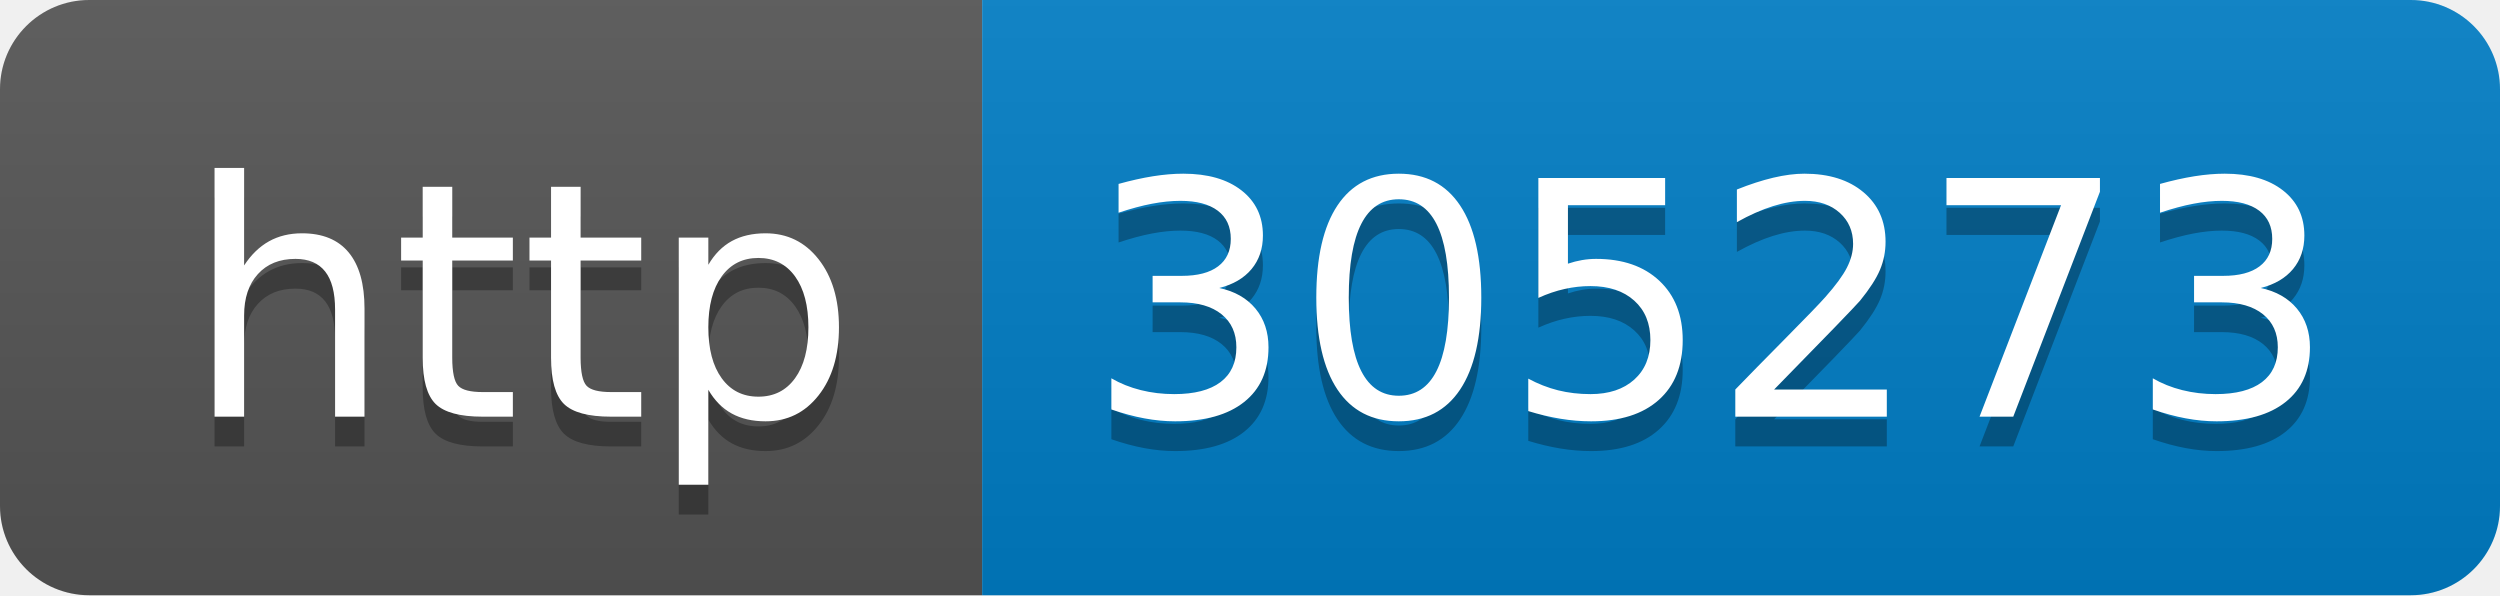
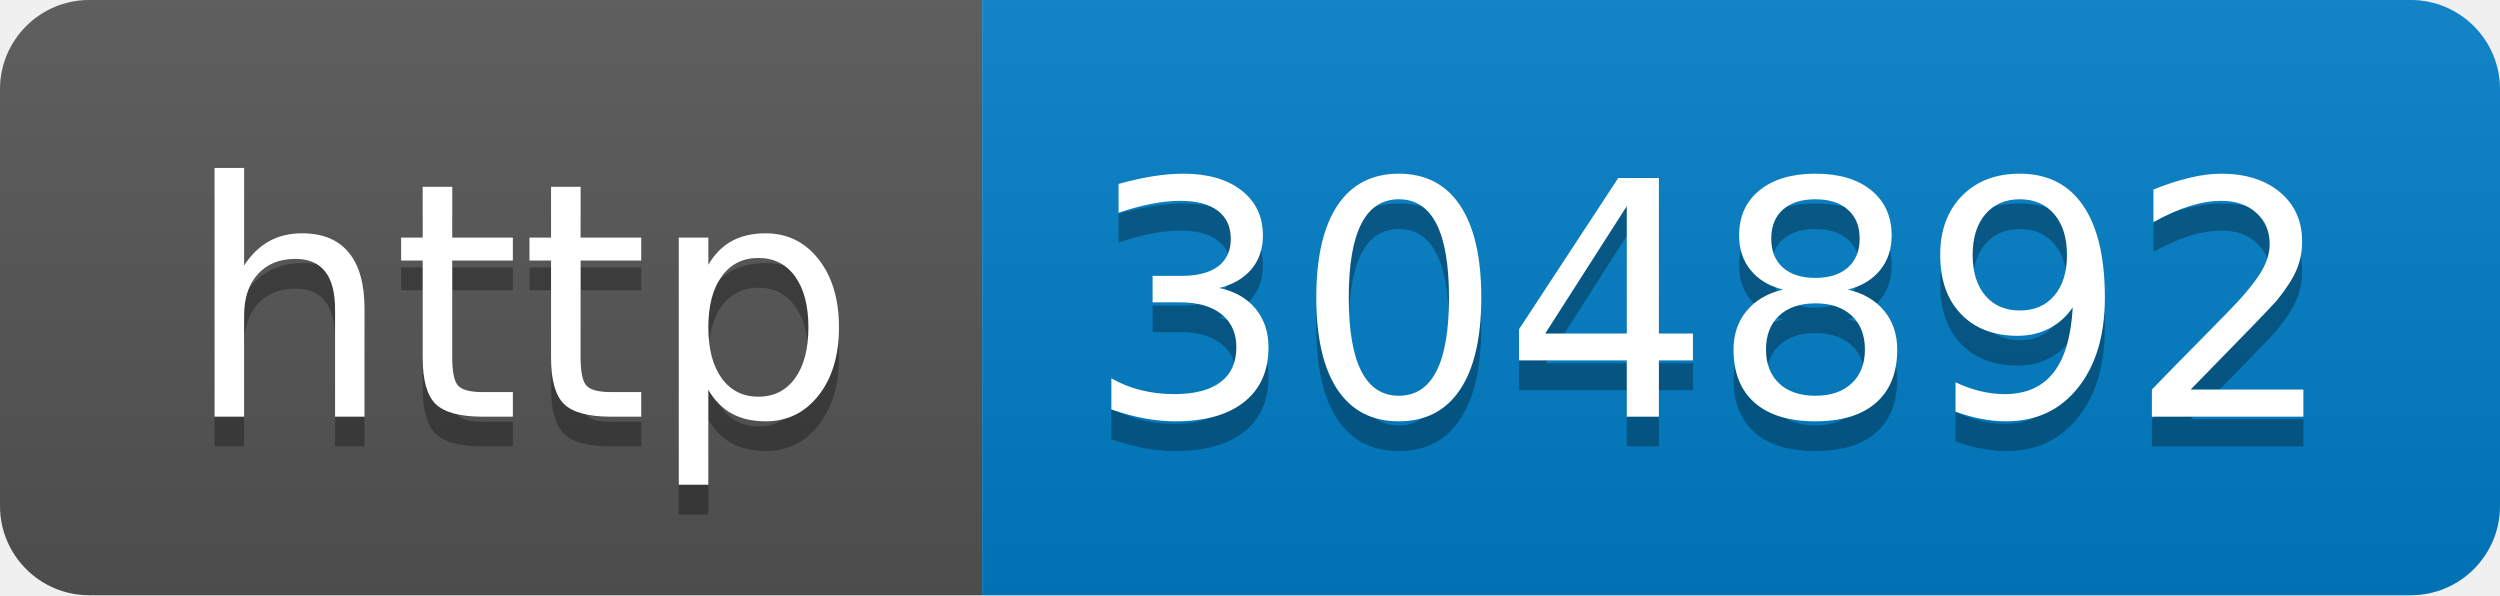
- <svg xmlns="http://www.w3.org/2000/svg" width="84" height="20" role="img" aria-label="http: 305273">
+ <svg xmlns="http://www.w3.org/2000/svg" width="84" height="20" role="img" aria-label="http: 304892">
  <linearGradient id="s" x2="0" y2="100%">
    <stop offset="0" stop-color="#bbb" stop-opacity=".1" />
    <stop offset="1" stop-opacity=".1" />
  </linearGradient>
  <clipPath id="r">
    <rect width="84" height="20" rx="3" fill="#fff" />
  </clipPath>
  <g clip-path="url(#r)">
    <rect width="33" height="20" fill="#555" />
    <rect x="33" width="51" height="20" fill="#007ec6" />
    <rect width="84" height="20" fill="url(#s)" />
  </g>
  <g fill="#fff" text-anchor="middle" font-family="Verdana,Geneva,DejaVu Sans,sans-serif" text-rendering="geometricPrecision" font-size="110">
    <text aria-hidden="true" x="175" y="150" fill="#010101" fill-opacity=".3" transform="scale(.1)" textLength="230">http</text>
    <text x="175" y="140" transform="scale(.1)" fill="#fff" textLength="230">http</text>
-     <text aria-hidden="true" x="575" y="150" fill="#010101" fill-opacity=".3" transform="scale(.1)" textLength="410">305273</text>
-     <text x="575" y="140" transform="scale(.1)" fill="#fff" textLength="410">305273</text>
+     <text aria-hidden="true" x="575" y="150" fill="#010101" fill-opacity=".3" transform="scale(.1)" textLength="410">304892</text>
+     <text x="575" y="140" transform="scale(.1)" fill="#fff" textLength="410">304892</text>
  </g>
</svg>
